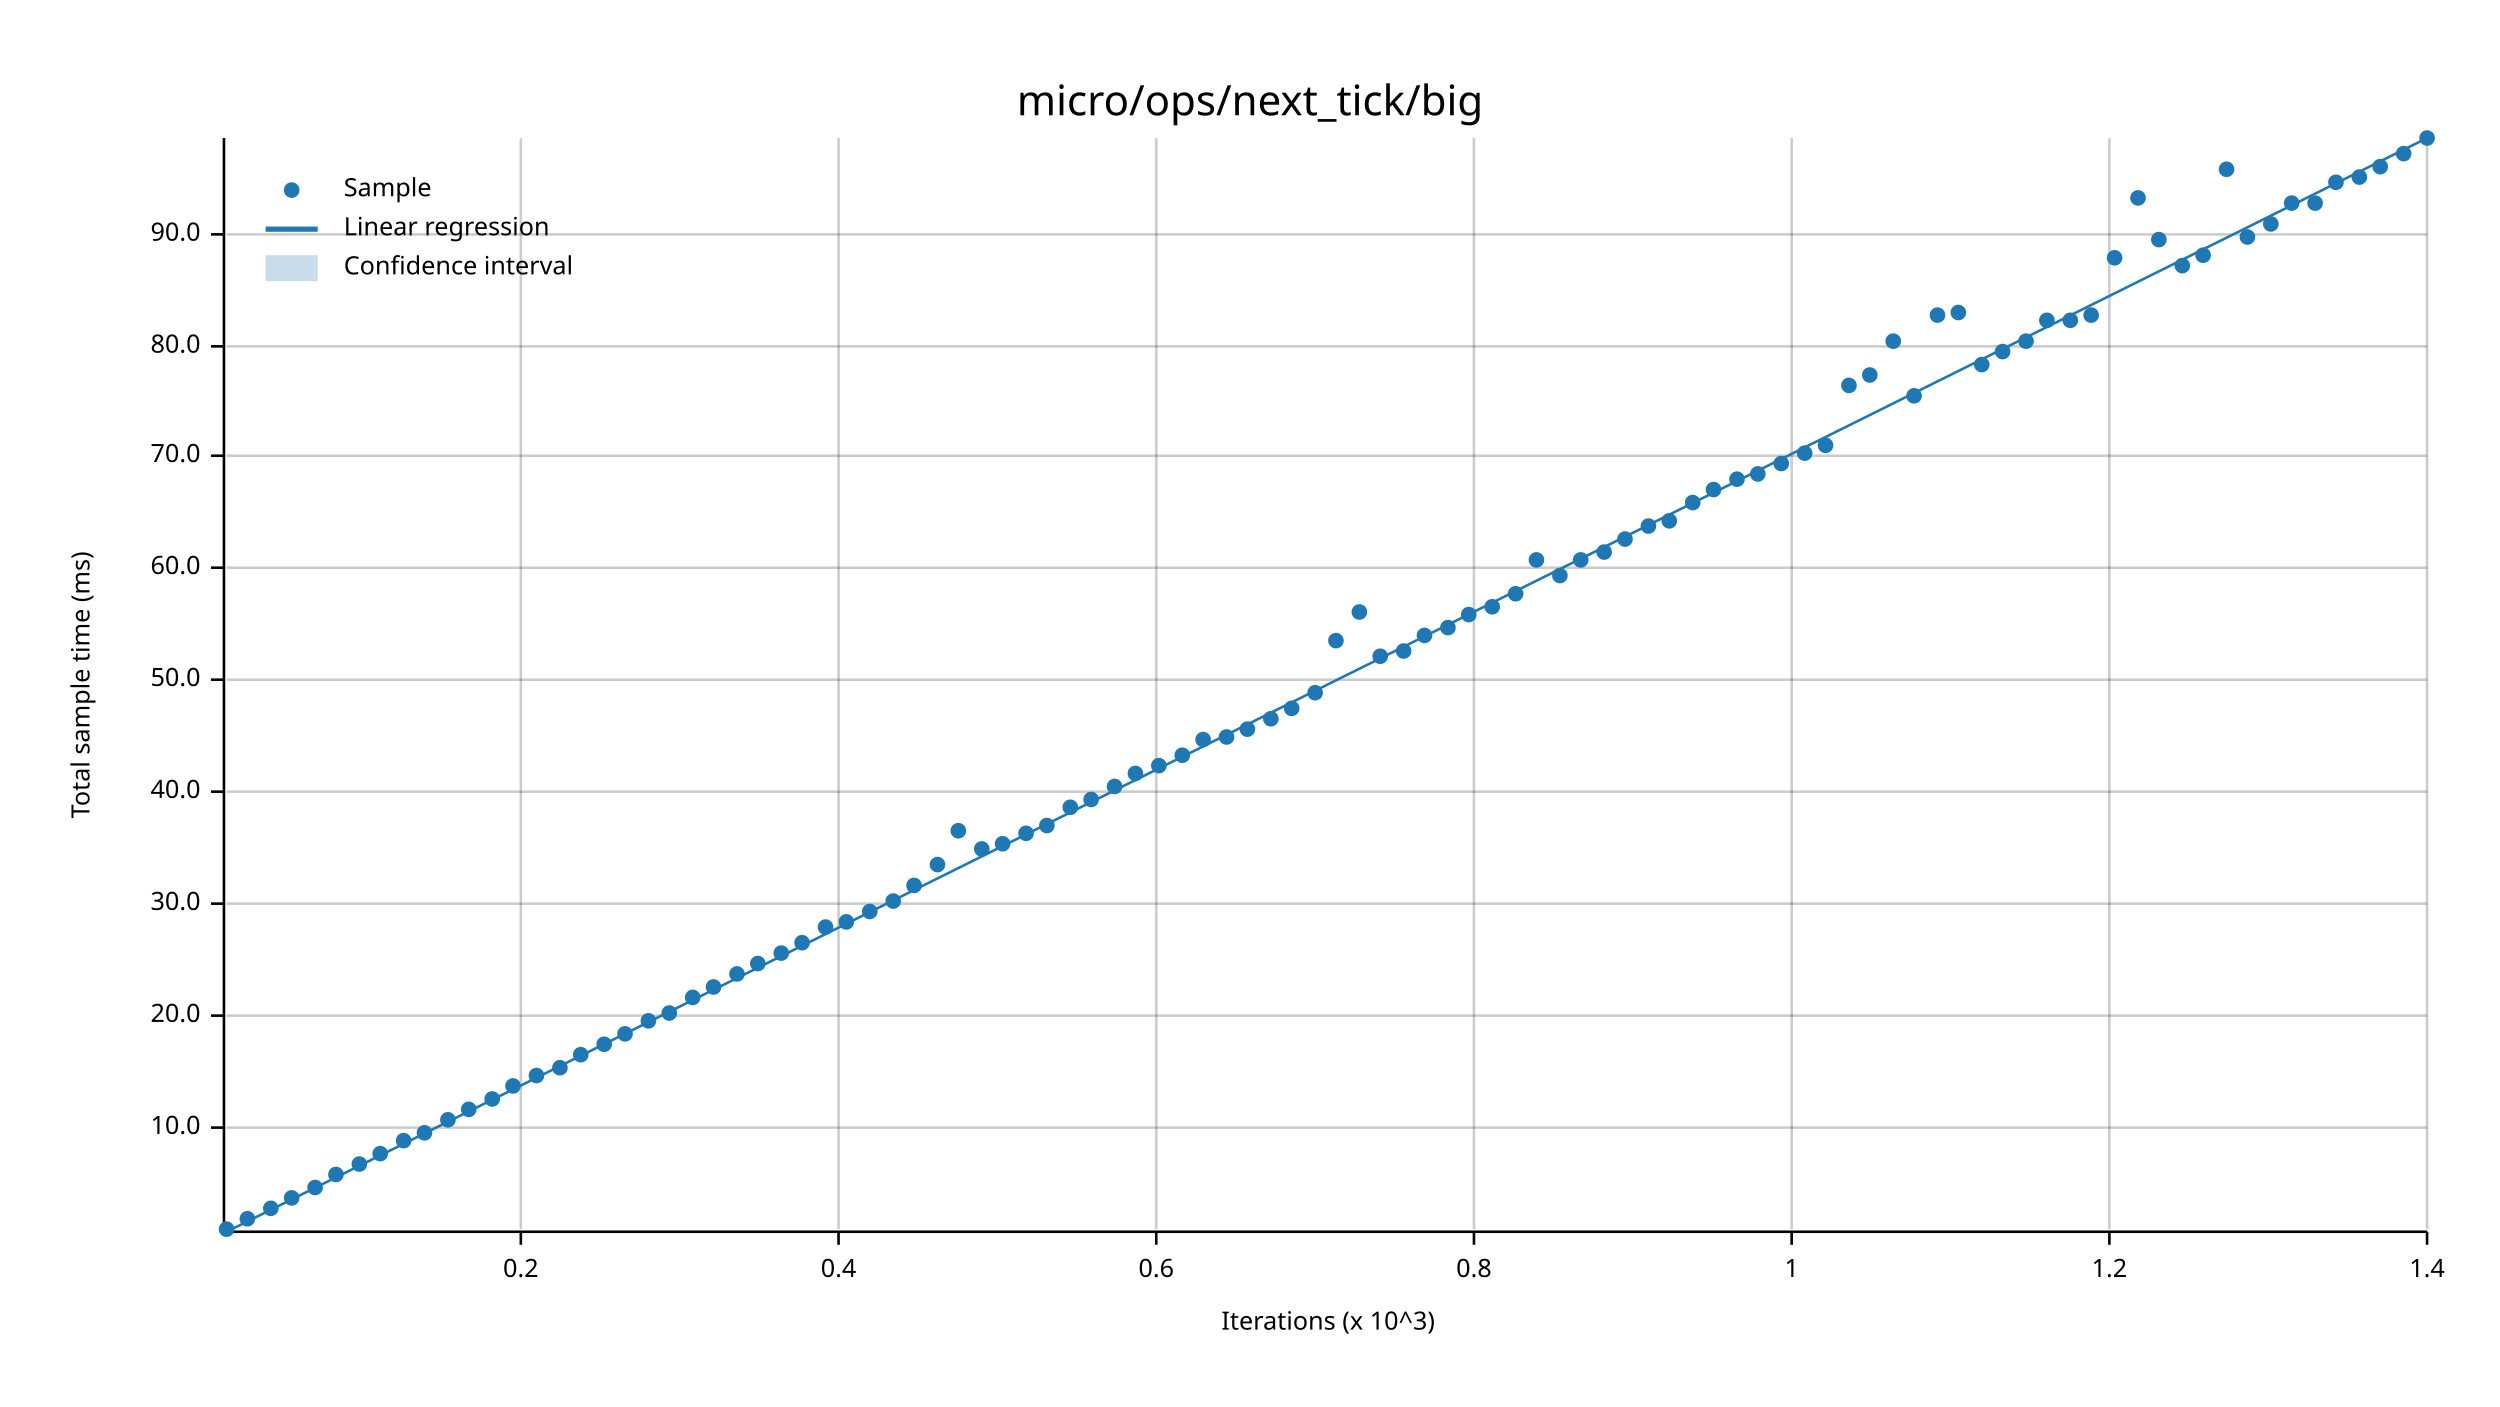
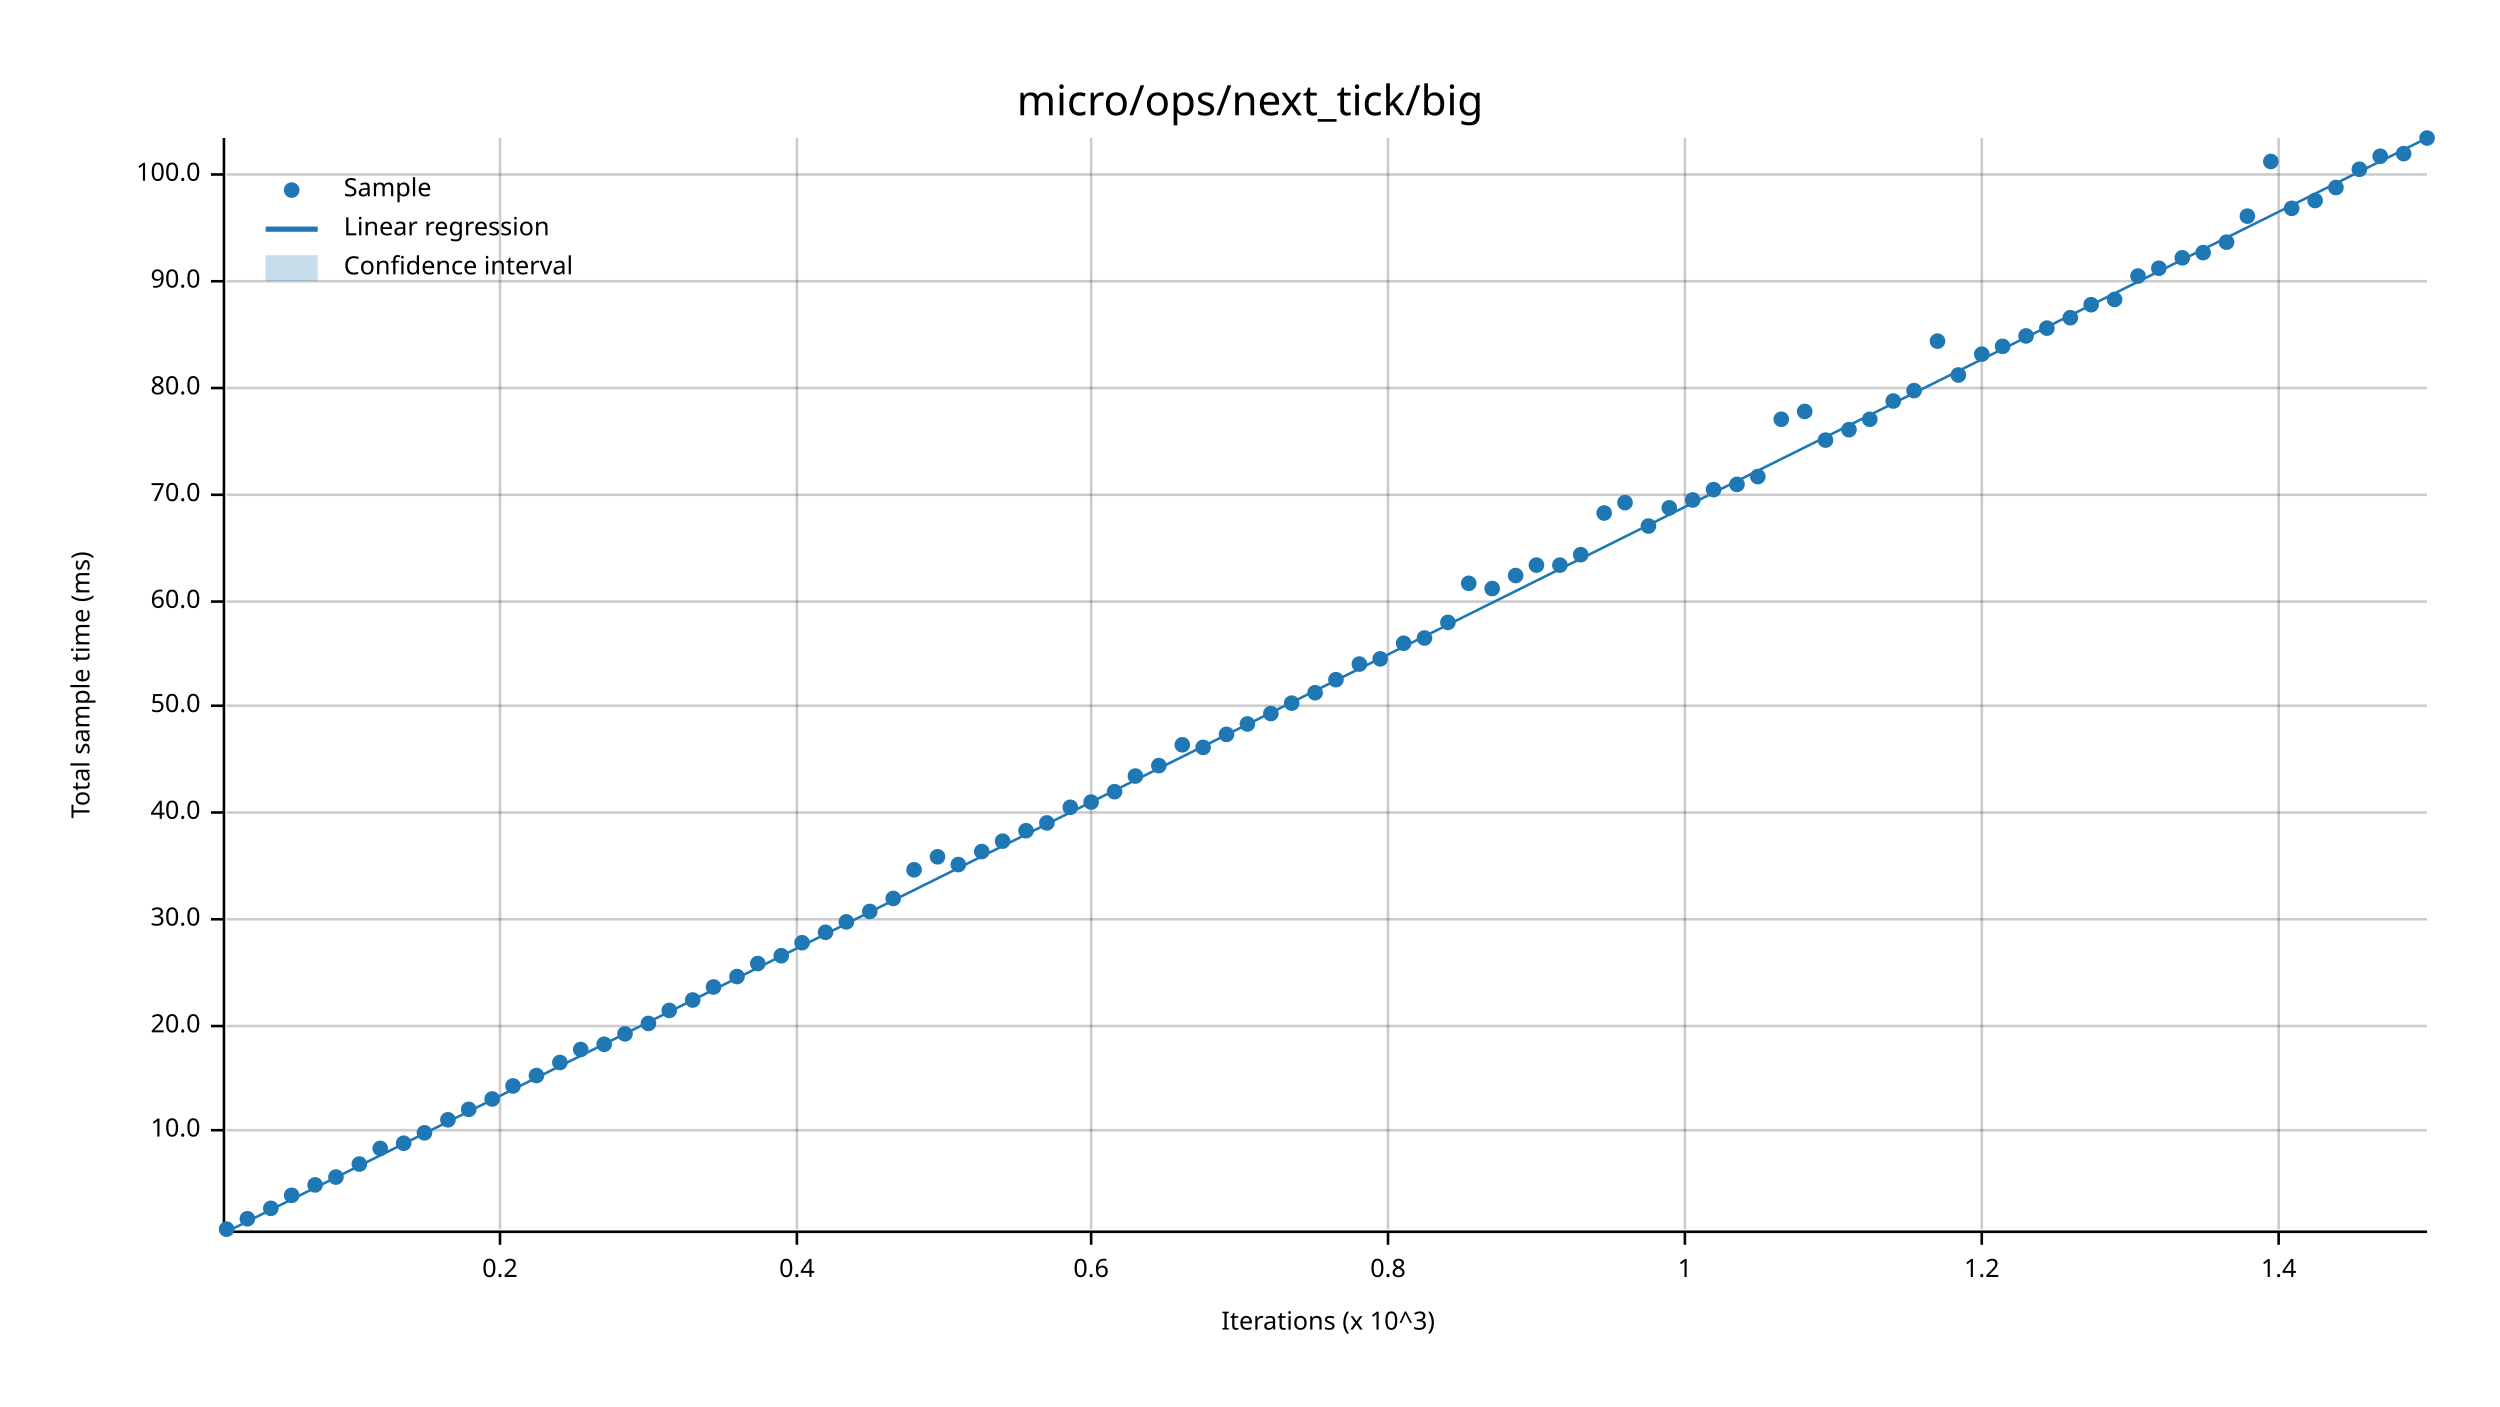
<svg xmlns="http://www.w3.org/2000/svg" width="960" height="540" viewBox="0 0 960 540">
  <text x="480" y="32" dy="0.76em" text-anchor="middle" font-family="sans-serif" font-size="16.129" opacity="1" fill="#000000">
micro/ops/next_tick/big
</text>
  <text x="27" y="263" dy="0.76em" text-anchor="middle" font-family="sans-serif" font-size="9.677" opacity="1" fill="#000000" transform="rotate(270, 27, 263)">
Total sample time (ms)
</text>
  <text x="510" y="513" dy="-0.5ex" text-anchor="middle" font-family="sans-serif" font-size="9.677" opacity="1" fill="#000000">
Iterations (x 10^3)
</text>
-   <line opacity="0.2" stroke="#000000" stroke-width="1" x1="200" y1="472" x2="200" y2="53" />
-   <line opacity="0.2" stroke="#000000" stroke-width="1" x1="322" y1="472" x2="322" y2="53" />
-   <line opacity="0.2" stroke="#000000" stroke-width="1" x1="444" y1="472" x2="444" y2="53" />
-   <line opacity="0.2" stroke="#000000" stroke-width="1" x1="566" y1="472" x2="566" y2="53" />
-   <line opacity="0.2" stroke="#000000" stroke-width="1" x1="688" y1="472" x2="688" y2="53" />
-   <line opacity="0.2" stroke="#000000" stroke-width="1" x1="810" y1="472" x2="810" y2="53" />
-   <line opacity="0.2" stroke="#000000" stroke-width="1" x1="932" y1="472" x2="932" y2="53" />
-   <line opacity="0.2" stroke="#000000" stroke-width="1" x1="87" y1="433" x2="932" y2="433" />
-   <line opacity="0.2" stroke="#000000" stroke-width="1" x1="87" y1="390" x2="932" y2="390" />
-   <line opacity="0.2" stroke="#000000" stroke-width="1" x1="87" y1="347" x2="932" y2="347" />
-   <line opacity="0.2" stroke="#000000" stroke-width="1" x1="87" y1="304" x2="932" y2="304" />
-   <line opacity="0.2" stroke="#000000" stroke-width="1" x1="87" y1="261" x2="932" y2="261" />
-   <line opacity="0.2" stroke="#000000" stroke-width="1" x1="87" y1="218" x2="932" y2="218" />
-   <line opacity="0.2" stroke="#000000" stroke-width="1" x1="87" y1="175" x2="932" y2="175" />
-   <line opacity="0.2" stroke="#000000" stroke-width="1" x1="87" y1="133" x2="932" y2="133" />
-   <line opacity="0.2" stroke="#000000" stroke-width="1" x1="87" y1="90" x2="932" y2="90" />
+   <line opacity="0.2" stroke="#000000" stroke-width="1" x1="192" y1="472" x2="192" y2="53" />
+   <line opacity="0.2" stroke="#000000" stroke-width="1" x1="306" y1="472" x2="306" y2="53" />
+   <line opacity="0.2" stroke="#000000" stroke-width="1" x1="419" y1="472" x2="419" y2="53" />
+   <line opacity="0.2" stroke="#000000" stroke-width="1" x1="533" y1="472" x2="533" y2="53" />
+   <line opacity="0.2" stroke="#000000" stroke-width="1" x1="647" y1="472" x2="647" y2="53" />
+   <line opacity="0.2" stroke="#000000" stroke-width="1" x1="761" y1="472" x2="761" y2="53" />
+   <line opacity="0.2" stroke="#000000" stroke-width="1" x1="875" y1="472" x2="875" y2="53" />
+   <line opacity="0.2" stroke="#000000" stroke-width="1" x1="87" y1="434" x2="932" y2="434" />
+   <line opacity="0.2" stroke="#000000" stroke-width="1" x1="87" y1="394" x2="932" y2="394" />
+   <line opacity="0.2" stroke="#000000" stroke-width="1" x1="87" y1="353" x2="932" y2="353" />
+   <line opacity="0.2" stroke="#000000" stroke-width="1" x1="87" y1="312" x2="932" y2="312" />
+   <line opacity="0.2" stroke="#000000" stroke-width="1" x1="87" y1="271" x2="932" y2="271" />
+   <line opacity="0.2" stroke="#000000" stroke-width="1" x1="87" y1="231" x2="932" y2="231" />
+   <line opacity="0.2" stroke="#000000" stroke-width="1" x1="87" y1="190" x2="932" y2="190" />
+   <line opacity="0.2" stroke="#000000" stroke-width="1" x1="87" y1="149" x2="932" y2="149" />
+   <line opacity="0.2" stroke="#000000" stroke-width="1" x1="87" y1="108" x2="932" y2="108" />
+   <line opacity="0.2" stroke="#000000" stroke-width="1" x1="87" y1="67" x2="932" y2="67" />
  <polyline fill="none" opacity="1" stroke="#000000" stroke-width="1" points="86,53 86,472 " />
-   <text x="77" y="433" dy="0.5ex" text-anchor="end" font-family="sans-serif" font-size="9.677" opacity="1" fill="#000000">
+   <text x="77" y="434" dy="0.5ex" text-anchor="end" font-family="sans-serif" font-size="9.677" opacity="1" fill="#000000">
10.0
</text>
-   <polyline fill="none" opacity="1" stroke="#000000" stroke-width="1" points="81,433 86,433 " />
-   <text x="77" y="390" dy="0.5ex" text-anchor="end" font-family="sans-serif" font-size="9.677" opacity="1" fill="#000000">
+   <polyline fill="none" opacity="1" stroke="#000000" stroke-width="1" points="81,434 86,434 " />
+   <text x="77" y="394" dy="0.5ex" text-anchor="end" font-family="sans-serif" font-size="9.677" opacity="1" fill="#000000">
20.0
</text>
-   <polyline fill="none" opacity="1" stroke="#000000" stroke-width="1" points="81,390 86,390 " />
-   <text x="77" y="347" dy="0.5ex" text-anchor="end" font-family="sans-serif" font-size="9.677" opacity="1" fill="#000000">
+   <polyline fill="none" opacity="1" stroke="#000000" stroke-width="1" points="81,394 86,394 " />
+   <text x="77" y="353" dy="0.5ex" text-anchor="end" font-family="sans-serif" font-size="9.677" opacity="1" fill="#000000">
30.0
</text>
-   <polyline fill="none" opacity="1" stroke="#000000" stroke-width="1" points="81,347 86,347 " />
-   <text x="77" y="304" dy="0.5ex" text-anchor="end" font-family="sans-serif" font-size="9.677" opacity="1" fill="#000000">
+   <polyline fill="none" opacity="1" stroke="#000000" stroke-width="1" points="81,353 86,353 " />
+   <text x="77" y="312" dy="0.5ex" text-anchor="end" font-family="sans-serif" font-size="9.677" opacity="1" fill="#000000">
40.0
</text>
-   <polyline fill="none" opacity="1" stroke="#000000" stroke-width="1" points="81,304 86,304 " />
-   <text x="77" y="261" dy="0.5ex" text-anchor="end" font-family="sans-serif" font-size="9.677" opacity="1" fill="#000000">
+   <polyline fill="none" opacity="1" stroke="#000000" stroke-width="1" points="81,312 86,312 " />
+   <text x="77" y="271" dy="0.5ex" text-anchor="end" font-family="sans-serif" font-size="9.677" opacity="1" fill="#000000">
50.0
</text>
-   <polyline fill="none" opacity="1" stroke="#000000" stroke-width="1" points="81,261 86,261 " />
-   <text x="77" y="218" dy="0.5ex" text-anchor="end" font-family="sans-serif" font-size="9.677" opacity="1" fill="#000000">
+   <polyline fill="none" opacity="1" stroke="#000000" stroke-width="1" points="81,271 86,271 " />
+   <text x="77" y="231" dy="0.5ex" text-anchor="end" font-family="sans-serif" font-size="9.677" opacity="1" fill="#000000">
60.0
</text>
-   <polyline fill="none" opacity="1" stroke="#000000" stroke-width="1" points="81,218 86,218 " />
-   <text x="77" y="175" dy="0.5ex" text-anchor="end" font-family="sans-serif" font-size="9.677" opacity="1" fill="#000000">
+   <polyline fill="none" opacity="1" stroke="#000000" stroke-width="1" points="81,231 86,231 " />
+   <text x="77" y="190" dy="0.5ex" text-anchor="end" font-family="sans-serif" font-size="9.677" opacity="1" fill="#000000">
70.0
</text>
-   <polyline fill="none" opacity="1" stroke="#000000" stroke-width="1" points="81,175 86,175 " />
-   <text x="77" y="133" dy="0.5ex" text-anchor="end" font-family="sans-serif" font-size="9.677" opacity="1" fill="#000000">
+   <polyline fill="none" opacity="1" stroke="#000000" stroke-width="1" points="81,190 86,190 " />
+   <text x="77" y="149" dy="0.5ex" text-anchor="end" font-family="sans-serif" font-size="9.677" opacity="1" fill="#000000">
80.0
</text>
-   <polyline fill="none" opacity="1" stroke="#000000" stroke-width="1" points="81,133 86,133 " />
-   <text x="77" y="90" dy="0.5ex" text-anchor="end" font-family="sans-serif" font-size="9.677" opacity="1" fill="#000000">
+   <polyline fill="none" opacity="1" stroke="#000000" stroke-width="1" points="81,149 86,149 " />
+   <text x="77" y="108" dy="0.5ex" text-anchor="end" font-family="sans-serif" font-size="9.677" opacity="1" fill="#000000">
90.0
</text>
-   <polyline fill="none" opacity="1" stroke="#000000" stroke-width="1" points="81,90 86,90 " />
+   <polyline fill="none" opacity="1" stroke="#000000" stroke-width="1" points="81,108 86,108 " />
+   <text x="77" y="67" dy="0.5ex" text-anchor="end" font-family="sans-serif" font-size="9.677" opacity="1" fill="#000000">
+ 100.0
+ </text>
+   <polyline fill="none" opacity="1" stroke="#000000" stroke-width="1" points="81,67 86,67 " />
  <polyline fill="none" opacity="1" stroke="#000000" stroke-width="1" points="87,473 932,473 " />
-   <text x="200" y="483" dy="0.76em" text-anchor="middle" font-family="sans-serif" font-size="9.677" opacity="1" fill="#000000">
+   <text x="192" y="483" dy="0.76em" text-anchor="middle" font-family="sans-serif" font-size="9.677" opacity="1" fill="#000000">
0.2
</text>
-   <polyline fill="none" opacity="1" stroke="#000000" stroke-width="1" points="200,473 200,478 " />
-   <text x="322" y="483" dy="0.76em" text-anchor="middle" font-family="sans-serif" font-size="9.677" opacity="1" fill="#000000">
+   <polyline fill="none" opacity="1" stroke="#000000" stroke-width="1" points="192,473 192,478 " />
+   <text x="306" y="483" dy="0.76em" text-anchor="middle" font-family="sans-serif" font-size="9.677" opacity="1" fill="#000000">
0.4
</text>
-   <polyline fill="none" opacity="1" stroke="#000000" stroke-width="1" points="322,473 322,478 " />
-   <text x="444" y="483" dy="0.76em" text-anchor="middle" font-family="sans-serif" font-size="9.677" opacity="1" fill="#000000">
+   <polyline fill="none" opacity="1" stroke="#000000" stroke-width="1" points="306,473 306,478 " />
+   <text x="419" y="483" dy="0.76em" text-anchor="middle" font-family="sans-serif" font-size="9.677" opacity="1" fill="#000000">
0.6
</text>
-   <polyline fill="none" opacity="1" stroke="#000000" stroke-width="1" points="444,473 444,478 " />
-   <text x="566" y="483" dy="0.76em" text-anchor="middle" font-family="sans-serif" font-size="9.677" opacity="1" fill="#000000">
+   <polyline fill="none" opacity="1" stroke="#000000" stroke-width="1" points="419,473 419,478 " />
+   <text x="533" y="483" dy="0.76em" text-anchor="middle" font-family="sans-serif" font-size="9.677" opacity="1" fill="#000000">
0.8
</text>
-   <polyline fill="none" opacity="1" stroke="#000000" stroke-width="1" points="566,473 566,478 " />
-   <text x="688" y="483" dy="0.76em" text-anchor="middle" font-family="sans-serif" font-size="9.677" opacity="1" fill="#000000">
+   <polyline fill="none" opacity="1" stroke="#000000" stroke-width="1" points="533,473 533,478 " />
+   <text x="647" y="483" dy="0.76em" text-anchor="middle" font-family="sans-serif" font-size="9.677" opacity="1" fill="#000000">
1
</text>
-   <polyline fill="none" opacity="1" stroke="#000000" stroke-width="1" points="688,473 688,478 " />
-   <text x="810" y="483" dy="0.76em" text-anchor="middle" font-family="sans-serif" font-size="9.677" opacity="1" fill="#000000">
+   <polyline fill="none" opacity="1" stroke="#000000" stroke-width="1" points="647,473 647,478 " />
+   <text x="761" y="483" dy="0.76em" text-anchor="middle" font-family="sans-serif" font-size="9.677" opacity="1" fill="#000000">
1.2
</text>
-   <polyline fill="none" opacity="1" stroke="#000000" stroke-width="1" points="810,473 810,478 " />
-   <text x="932" y="483" dy="0.76em" text-anchor="middle" font-family="sans-serif" font-size="9.677" opacity="1" fill="#000000">
+   <polyline fill="none" opacity="1" stroke="#000000" stroke-width="1" points="761,473 761,478 " />
+   <text x="875" y="483" dy="0.76em" text-anchor="middle" font-family="sans-serif" font-size="9.677" opacity="1" fill="#000000">
1.4
</text>
-   <polyline fill="none" opacity="1" stroke="#000000" stroke-width="1" points="932,473 932,478 " />
+   <polyline fill="none" opacity="1" stroke="#000000" stroke-width="1" points="875,473 875,478 " />
  <circle cx="87" cy="472" r="3" opacity="1" fill="#1F78B4" stroke="none" stroke-width="1" />
  <circle cx="95" cy="468" r="3" opacity="1" fill="#1F78B4" stroke="none" stroke-width="1" />
  <circle cx="104" cy="464" r="3" opacity="1" fill="#1F78B4" stroke="none" stroke-width="1" />
-   <circle cx="112" cy="460" r="3" opacity="1" fill="#1F78B4" stroke="none" stroke-width="1" />
-   <circle cx="121" cy="456" r="3" opacity="1" fill="#1F78B4" stroke="none" stroke-width="1" />
-   <circle cx="129" cy="451" r="3" opacity="1" fill="#1F78B4" stroke="none" stroke-width="1" />
+   <circle cx="112" cy="459" r="3" opacity="1" fill="#1F78B4" stroke="none" stroke-width="1" />
+   <circle cx="121" cy="455" r="3" opacity="1" fill="#1F78B4" stroke="none" stroke-width="1" />
+   <circle cx="129" cy="452" r="3" opacity="1" fill="#1F78B4" stroke="none" stroke-width="1" />
  <circle cx="138" cy="447" r="3" opacity="1" fill="#1F78B4" stroke="none" stroke-width="1" />
-   <circle cx="146" cy="443" r="3" opacity="1" fill="#1F78B4" stroke="none" stroke-width="1" />
-   <circle cx="155" cy="438" r="3" opacity="1" fill="#1F78B4" stroke="none" stroke-width="1" />
+   <circle cx="146" cy="441" r="3" opacity="1" fill="#1F78B4" stroke="none" stroke-width="1" />
+   <circle cx="155" cy="439" r="3" opacity="1" fill="#1F78B4" stroke="none" stroke-width="1" />
  <circle cx="163" cy="435" r="3" opacity="1" fill="#1F78B4" stroke="none" stroke-width="1" />
  <circle cx="172" cy="430" r="3" opacity="1" fill="#1F78B4" stroke="none" stroke-width="1" />
  <circle cx="180" cy="426" r="3" opacity="1" fill="#1F78B4" stroke="none" stroke-width="1" />
  <circle cx="189" cy="422" r="3" opacity="1" fill="#1F78B4" stroke="none" stroke-width="1" />
  <circle cx="197" cy="417" r="3" opacity="1" fill="#1F78B4" stroke="none" stroke-width="1" />
  <circle cx="206" cy="413" r="3" opacity="1" fill="#1F78B4" stroke="none" stroke-width="1" />
-   <circle cx="215" cy="410" r="3" opacity="1" fill="#1F78B4" stroke="none" stroke-width="1" />
-   <circle cx="223" cy="405" r="3" opacity="1" fill="#1F78B4" stroke="none" stroke-width="1" />
+   <circle cx="215" cy="408" r="3" opacity="1" fill="#1F78B4" stroke="none" stroke-width="1" />
+   <circle cx="223" cy="403" r="3" opacity="1" fill="#1F78B4" stroke="none" stroke-width="1" />
  <circle cx="232" cy="401" r="3" opacity="1" fill="#1F78B4" stroke="none" stroke-width="1" />
  <circle cx="240" cy="397" r="3" opacity="1" fill="#1F78B4" stroke="none" stroke-width="1" />
-   <circle cx="249" cy="392" r="3" opacity="1" fill="#1F78B4" stroke="none" stroke-width="1" />
-   <circle cx="257" cy="389" r="3" opacity="1" fill="#1F78B4" stroke="none" stroke-width="1" />
-   <circle cx="266" cy="383" r="3" opacity="1" fill="#1F78B4" stroke="none" stroke-width="1" />
+   <circle cx="249" cy="393" r="3" opacity="1" fill="#1F78B4" stroke="none" stroke-width="1" />
+   <circle cx="257" cy="388" r="3" opacity="1" fill="#1F78B4" stroke="none" stroke-width="1" />
+   <circle cx="266" cy="384" r="3" opacity="1" fill="#1F78B4" stroke="none" stroke-width="1" />
  <circle cx="274" cy="379" r="3" opacity="1" fill="#1F78B4" stroke="none" stroke-width="1" />
-   <circle cx="283" cy="374" r="3" opacity="1" fill="#1F78B4" stroke="none" stroke-width="1" />
+   <circle cx="283" cy="375" r="3" opacity="1" fill="#1F78B4" stroke="none" stroke-width="1" />
  <circle cx="291" cy="370" r="3" opacity="1" fill="#1F78B4" stroke="none" stroke-width="1" />
-   <circle cx="300" cy="366" r="3" opacity="1" fill="#1F78B4" stroke="none" stroke-width="1" />
+   <circle cx="300" cy="367" r="3" opacity="1" fill="#1F78B4" stroke="none" stroke-width="1" />
  <circle cx="308" cy="362" r="3" opacity="1" fill="#1F78B4" stroke="none" stroke-width="1" />
-   <circle cx="317" cy="356" r="3" opacity="1" fill="#1F78B4" stroke="none" stroke-width="1" />
+   <circle cx="317" cy="358" r="3" opacity="1" fill="#1F78B4" stroke="none" stroke-width="1" />
  <circle cx="325" cy="354" r="3" opacity="1" fill="#1F78B4" stroke="none" stroke-width="1" />
  <circle cx="334" cy="350" r="3" opacity="1" fill="#1F78B4" stroke="none" stroke-width="1" />
-   <circle cx="343" cy="346" r="3" opacity="1" fill="#1F78B4" stroke="none" stroke-width="1" />
-   <circle cx="351" cy="340" r="3" opacity="1" fill="#1F78B4" stroke="none" stroke-width="1" />
-   <circle cx="360" cy="332" r="3" opacity="1" fill="#1F78B4" stroke="none" stroke-width="1" />
-   <circle cx="368" cy="319" r="3" opacity="1" fill="#1F78B4" stroke="none" stroke-width="1" />
-   <circle cx="377" cy="326" r="3" opacity="1" fill="#1F78B4" stroke="none" stroke-width="1" />
-   <circle cx="385" cy="324" r="3" opacity="1" fill="#1F78B4" stroke="none" stroke-width="1" />
-   <circle cx="394" cy="320" r="3" opacity="1" fill="#1F78B4" stroke="none" stroke-width="1" />
-   <circle cx="402" cy="317" r="3" opacity="1" fill="#1F78B4" stroke="none" stroke-width="1" />
+   <circle cx="343" cy="345" r="3" opacity="1" fill="#1F78B4" stroke="none" stroke-width="1" />
+   <circle cx="351" cy="334" r="3" opacity="1" fill="#1F78B4" stroke="none" stroke-width="1" />
+   <circle cx="360" cy="329" r="3" opacity="1" fill="#1F78B4" stroke="none" stroke-width="1" />
+   <circle cx="368" cy="332" r="3" opacity="1" fill="#1F78B4" stroke="none" stroke-width="1" />
+   <circle cx="377" cy="327" r="3" opacity="1" fill="#1F78B4" stroke="none" stroke-width="1" />
+   <circle cx="385" cy="323" r="3" opacity="1" fill="#1F78B4" stroke="none" stroke-width="1" />
+   <circle cx="394" cy="319" r="3" opacity="1" fill="#1F78B4" stroke="none" stroke-width="1" />
+   <circle cx="402" cy="316" r="3" opacity="1" fill="#1F78B4" stroke="none" stroke-width="1" />
  <circle cx="411" cy="310" r="3" opacity="1" fill="#1F78B4" stroke="none" stroke-width="1" />
-   <circle cx="419" cy="307" r="3" opacity="1" fill="#1F78B4" stroke="none" stroke-width="1" />
-   <circle cx="428" cy="302" r="3" opacity="1" fill="#1F78B4" stroke="none" stroke-width="1" />
-   <circle cx="436" cy="297" r="3" opacity="1" fill="#1F78B4" stroke="none" stroke-width="1" />
+   <circle cx="419" cy="308" r="3" opacity="1" fill="#1F78B4" stroke="none" stroke-width="1" />
+   <circle cx="428" cy="304" r="3" opacity="1" fill="#1F78B4" stroke="none" stroke-width="1" />
+   <circle cx="436" cy="298" r="3" opacity="1" fill="#1F78B4" stroke="none" stroke-width="1" />
  <circle cx="445" cy="294" r="3" opacity="1" fill="#1F78B4" stroke="none" stroke-width="1" />
-   <circle cx="454" cy="290" r="3" opacity="1" fill="#1F78B4" stroke="none" stroke-width="1" />
-   <circle cx="462" cy="284" r="3" opacity="1" fill="#1F78B4" stroke="none" stroke-width="1" />
-   <circle cx="471" cy="283" r="3" opacity="1" fill="#1F78B4" stroke="none" stroke-width="1" />
-   <circle cx="479" cy="280" r="3" opacity="1" fill="#1F78B4" stroke="none" stroke-width="1" />
-   <circle cx="488" cy="276" r="3" opacity="1" fill="#1F78B4" stroke="none" stroke-width="1" />
-   <circle cx="496" cy="272" r="3" opacity="1" fill="#1F78B4" stroke="none" stroke-width="1" />
+   <circle cx="454" cy="286" r="3" opacity="1" fill="#1F78B4" stroke="none" stroke-width="1" />
+   <circle cx="462" cy="287" r="3" opacity="1" fill="#1F78B4" stroke="none" stroke-width="1" />
+   <circle cx="471" cy="282" r="3" opacity="1" fill="#1F78B4" stroke="none" stroke-width="1" />
+   <circle cx="479" cy="278" r="3" opacity="1" fill="#1F78B4" stroke="none" stroke-width="1" />
+   <circle cx="488" cy="274" r="3" opacity="1" fill="#1F78B4" stroke="none" stroke-width="1" />
+   <circle cx="496" cy="270" r="3" opacity="1" fill="#1F78B4" stroke="none" stroke-width="1" />
  <circle cx="505" cy="266" r="3" opacity="1" fill="#1F78B4" stroke="none" stroke-width="1" />
-   <circle cx="513" cy="246" r="3" opacity="1" fill="#1F78B4" stroke="none" stroke-width="1" />
-   <circle cx="522" cy="235" r="3" opacity="1" fill="#1F78B4" stroke="none" stroke-width="1" />
-   <circle cx="530" cy="252" r="3" opacity="1" fill="#1F78B4" stroke="none" stroke-width="1" />
-   <circle cx="539" cy="250" r="3" opacity="1" fill="#1F78B4" stroke="none" stroke-width="1" />
-   <circle cx="547" cy="244" r="3" opacity="1" fill="#1F78B4" stroke="none" stroke-width="1" />
-   <circle cx="556" cy="241" r="3" opacity="1" fill="#1F78B4" stroke="none" stroke-width="1" />
-   <circle cx="564" cy="236" r="3" opacity="1" fill="#1F78B4" stroke="none" stroke-width="1" />
-   <circle cx="573" cy="233" r="3" opacity="1" fill="#1F78B4" stroke="none" stroke-width="1" />
-   <circle cx="582" cy="228" r="3" opacity="1" fill="#1F78B4" stroke="none" stroke-width="1" />
-   <circle cx="590" cy="215" r="3" opacity="1" fill="#1F78B4" stroke="none" stroke-width="1" />
-   <circle cx="599" cy="221" r="3" opacity="1" fill="#1F78B4" stroke="none" stroke-width="1" />
-   <circle cx="607" cy="215" r="3" opacity="1" fill="#1F78B4" stroke="none" stroke-width="1" />
-   <circle cx="616" cy="212" r="3" opacity="1" fill="#1F78B4" stroke="none" stroke-width="1" />
-   <circle cx="624" cy="207" r="3" opacity="1" fill="#1F78B4" stroke="none" stroke-width="1" />
+   <circle cx="513" cy="261" r="3" opacity="1" fill="#1F78B4" stroke="none" stroke-width="1" />
+   <circle cx="522" cy="255" r="3" opacity="1" fill="#1F78B4" stroke="none" stroke-width="1" />
+   <circle cx="530" cy="253" r="3" opacity="1" fill="#1F78B4" stroke="none" stroke-width="1" />
+   <circle cx="539" cy="247" r="3" opacity="1" fill="#1F78B4" stroke="none" stroke-width="1" />
+   <circle cx="547" cy="245" r="3" opacity="1" fill="#1F78B4" stroke="none" stroke-width="1" />
+   <circle cx="556" cy="239" r="3" opacity="1" fill="#1F78B4" stroke="none" stroke-width="1" />
+   <circle cx="564" cy="224" r="3" opacity="1" fill="#1F78B4" stroke="none" stroke-width="1" />
+   <circle cx="573" cy="226" r="3" opacity="1" fill="#1F78B4" stroke="none" stroke-width="1" />
+   <circle cx="582" cy="221" r="3" opacity="1" fill="#1F78B4" stroke="none" stroke-width="1" />
+   <circle cx="590" cy="217" r="3" opacity="1" fill="#1F78B4" stroke="none" stroke-width="1" />
+   <circle cx="599" cy="217" r="3" opacity="1" fill="#1F78B4" stroke="none" stroke-width="1" />
+   <circle cx="607" cy="213" r="3" opacity="1" fill="#1F78B4" stroke="none" stroke-width="1" />
+   <circle cx="616" cy="197" r="3" opacity="1" fill="#1F78B4" stroke="none" stroke-width="1" />
+   <circle cx="624" cy="193" r="3" opacity="1" fill="#1F78B4" stroke="none" stroke-width="1" />
  <circle cx="633" cy="202" r="3" opacity="1" fill="#1F78B4" stroke="none" stroke-width="1" />
-   <circle cx="641" cy="200" r="3" opacity="1" fill="#1F78B4" stroke="none" stroke-width="1" />
-   <circle cx="650" cy="193" r="3" opacity="1" fill="#1F78B4" stroke="none" stroke-width="1" />
+   <circle cx="641" cy="195" r="3" opacity="1" fill="#1F78B4" stroke="none" stroke-width="1" />
+   <circle cx="650" cy="192" r="3" opacity="1" fill="#1F78B4" stroke="none" stroke-width="1" />
  <circle cx="658" cy="188" r="3" opacity="1" fill="#1F78B4" stroke="none" stroke-width="1" />
-   <circle cx="667" cy="184" r="3" opacity="1" fill="#1F78B4" stroke="none" stroke-width="1" />
-   <circle cx="675" cy="182" r="3" opacity="1" fill="#1F78B4" stroke="none" stroke-width="1" />
-   <circle cx="684" cy="178" r="3" opacity="1" fill="#1F78B4" stroke="none" stroke-width="1" />
-   <circle cx="693" cy="174" r="3" opacity="1" fill="#1F78B4" stroke="none" stroke-width="1" />
-   <circle cx="701" cy="171" r="3" opacity="1" fill="#1F78B4" stroke="none" stroke-width="1" />
-   <circle cx="710" cy="148" r="3" opacity="1" fill="#1F78B4" stroke="none" stroke-width="1" />
-   <circle cx="718" cy="144" r="3" opacity="1" fill="#1F78B4" stroke="none" stroke-width="1" />
-   <circle cx="727" cy="131" r="3" opacity="1" fill="#1F78B4" stroke="none" stroke-width="1" />
-   <circle cx="735" cy="152" r="3" opacity="1" fill="#1F78B4" stroke="none" stroke-width="1" />
-   <circle cx="744" cy="121" r="3" opacity="1" fill="#1F78B4" stroke="none" stroke-width="1" />
-   <circle cx="752" cy="120" r="3" opacity="1" fill="#1F78B4" stroke="none" stroke-width="1" />
-   <circle cx="761" cy="140" r="3" opacity="1" fill="#1F78B4" stroke="none" stroke-width="1" />
-   <circle cx="769" cy="135" r="3" opacity="1" fill="#1F78B4" stroke="none" stroke-width="1" />
-   <circle cx="778" cy="131" r="3" opacity="1" fill="#1F78B4" stroke="none" stroke-width="1" />
-   <circle cx="786" cy="123" r="3" opacity="1" fill="#1F78B4" stroke="none" stroke-width="1" />
-   <circle cx="795" cy="123" r="3" opacity="1" fill="#1F78B4" stroke="none" stroke-width="1" />
-   <circle cx="803" cy="121" r="3" opacity="1" fill="#1F78B4" stroke="none" stroke-width="1" />
-   <circle cx="812" cy="99" r="3" opacity="1" fill="#1F78B4" stroke="none" stroke-width="1" />
-   <circle cx="821" cy="76" r="3" opacity="1" fill="#1F78B4" stroke="none" stroke-width="1" />
-   <circle cx="829" cy="92" r="3" opacity="1" fill="#1F78B4" stroke="none" stroke-width="1" />
-   <circle cx="838" cy="102" r="3" opacity="1" fill="#1F78B4" stroke="none" stroke-width="1" />
-   <circle cx="846" cy="98" r="3" opacity="1" fill="#1F78B4" stroke="none" stroke-width="1" />
-   <circle cx="855" cy="65" r="3" opacity="1" fill="#1F78B4" stroke="none" stroke-width="1" />
-   <circle cx="863" cy="91" r="3" opacity="1" fill="#1F78B4" stroke="none" stroke-width="1" />
-   <circle cx="872" cy="86" r="3" opacity="1" fill="#1F78B4" stroke="none" stroke-width="1" />
-   <circle cx="880" cy="78" r="3" opacity="1" fill="#1F78B4" stroke="none" stroke-width="1" />
-   <circle cx="889" cy="78" r="3" opacity="1" fill="#1F78B4" stroke="none" stroke-width="1" />
-   <circle cx="897" cy="70" r="3" opacity="1" fill="#1F78B4" stroke="none" stroke-width="1" />
-   <circle cx="906" cy="68" r="3" opacity="1" fill="#1F78B4" stroke="none" stroke-width="1" />
-   <circle cx="914" cy="64" r="3" opacity="1" fill="#1F78B4" stroke="none" stroke-width="1" />
+   <circle cx="667" cy="186" r="3" opacity="1" fill="#1F78B4" stroke="none" stroke-width="1" />
+   <circle cx="675" cy="183" r="3" opacity="1" fill="#1F78B4" stroke="none" stroke-width="1" />
+   <circle cx="684" cy="161" r="3" opacity="1" fill="#1F78B4" stroke="none" stroke-width="1" />
+   <circle cx="693" cy="158" r="3" opacity="1" fill="#1F78B4" stroke="none" stroke-width="1" />
+   <circle cx="701" cy="169" r="3" opacity="1" fill="#1F78B4" stroke="none" stroke-width="1" />
+   <circle cx="710" cy="165" r="3" opacity="1" fill="#1F78B4" stroke="none" stroke-width="1" />
+   <circle cx="718" cy="161" r="3" opacity="1" fill="#1F78B4" stroke="none" stroke-width="1" />
+   <circle cx="727" cy="154" r="3" opacity="1" fill="#1F78B4" stroke="none" stroke-width="1" />
+   <circle cx="735" cy="150" r="3" opacity="1" fill="#1F78B4" stroke="none" stroke-width="1" />
+   <circle cx="744" cy="131" r="3" opacity="1" fill="#1F78B4" stroke="none" stroke-width="1" />
+   <circle cx="752" cy="144" r="3" opacity="1" fill="#1F78B4" stroke="none" stroke-width="1" />
+   <circle cx="761" cy="136" r="3" opacity="1" fill="#1F78B4" stroke="none" stroke-width="1" />
+   <circle cx="769" cy="133" r="3" opacity="1" fill="#1F78B4" stroke="none" stroke-width="1" />
+   <circle cx="778" cy="129" r="3" opacity="1" fill="#1F78B4" stroke="none" stroke-width="1" />
+   <circle cx="786" cy="126" r="3" opacity="1" fill="#1F78B4" stroke="none" stroke-width="1" />
+   <circle cx="795" cy="122" r="3" opacity="1" fill="#1F78B4" stroke="none" stroke-width="1" />
+   <circle cx="803" cy="117" r="3" opacity="1" fill="#1F78B4" stroke="none" stroke-width="1" />
+   <circle cx="812" cy="115" r="3" opacity="1" fill="#1F78B4" stroke="none" stroke-width="1" />
+   <circle cx="821" cy="106" r="3" opacity="1" fill="#1F78B4" stroke="none" stroke-width="1" />
+   <circle cx="829" cy="103" r="3" opacity="1" fill="#1F78B4" stroke="none" stroke-width="1" />
+   <circle cx="838" cy="99" r="3" opacity="1" fill="#1F78B4" stroke="none" stroke-width="1" />
+   <circle cx="846" cy="97" r="3" opacity="1" fill="#1F78B4" stroke="none" stroke-width="1" />
+   <circle cx="855" cy="93" r="3" opacity="1" fill="#1F78B4" stroke="none" stroke-width="1" />
+   <circle cx="863" cy="83" r="3" opacity="1" fill="#1F78B4" stroke="none" stroke-width="1" />
+   <circle cx="872" cy="62" r="3" opacity="1" fill="#1F78B4" stroke="none" stroke-width="1" />
+   <circle cx="880" cy="80" r="3" opacity="1" fill="#1F78B4" stroke="none" stroke-width="1" />
+   <circle cx="889" cy="77" r="3" opacity="1" fill="#1F78B4" stroke="none" stroke-width="1" />
+   <circle cx="897" cy="72" r="3" opacity="1" fill="#1F78B4" stroke="none" stroke-width="1" />
+   <circle cx="906" cy="65" r="3" opacity="1" fill="#1F78B4" stroke="none" stroke-width="1" />
+   <circle cx="914" cy="60" r="3" opacity="1" fill="#1F78B4" stroke="none" stroke-width="1" />
  <circle cx="923" cy="59" r="3" opacity="1" fill="#1F78B4" stroke="none" stroke-width="1" />
  <circle cx="932" cy="53" r="3" opacity="1" fill="#1F78B4" stroke="none" stroke-width="1" />
  <polyline fill="none" opacity="1" stroke="#1F78B4" stroke-width="1" points="87,473 932,53 " />
  <polygon opacity="0.25" fill="#1F78B4" points="87,473 932,53 932,53 " />
  <text x="132" y="68" dy="0.76em" text-anchor="start" font-family="sans-serif" font-size="9.677" opacity="1" fill="#000000">
Sample
</text>
  <text x="132" y="83" dy="0.76em" text-anchor="start" font-family="sans-serif" font-size="9.677" opacity="1" fill="#000000">
Linear regression
</text>
  <text x="132" y="98" dy="0.76em" text-anchor="start" font-family="sans-serif" font-size="9.677" opacity="1" fill="#000000">
Confidence interval
</text>
  <circle cx="112" cy="73" r="3" opacity="1" fill="#1F78B4" stroke="none" stroke-width="1" />
  <polyline fill="none" opacity="1" stroke="#1F78B4" stroke-width="2" points="102,88 122,88 " />
  <rect x="102" y="98" width="20" height="10" opacity="0.25" fill="#1F78B4" stroke="none" />
</svg>
